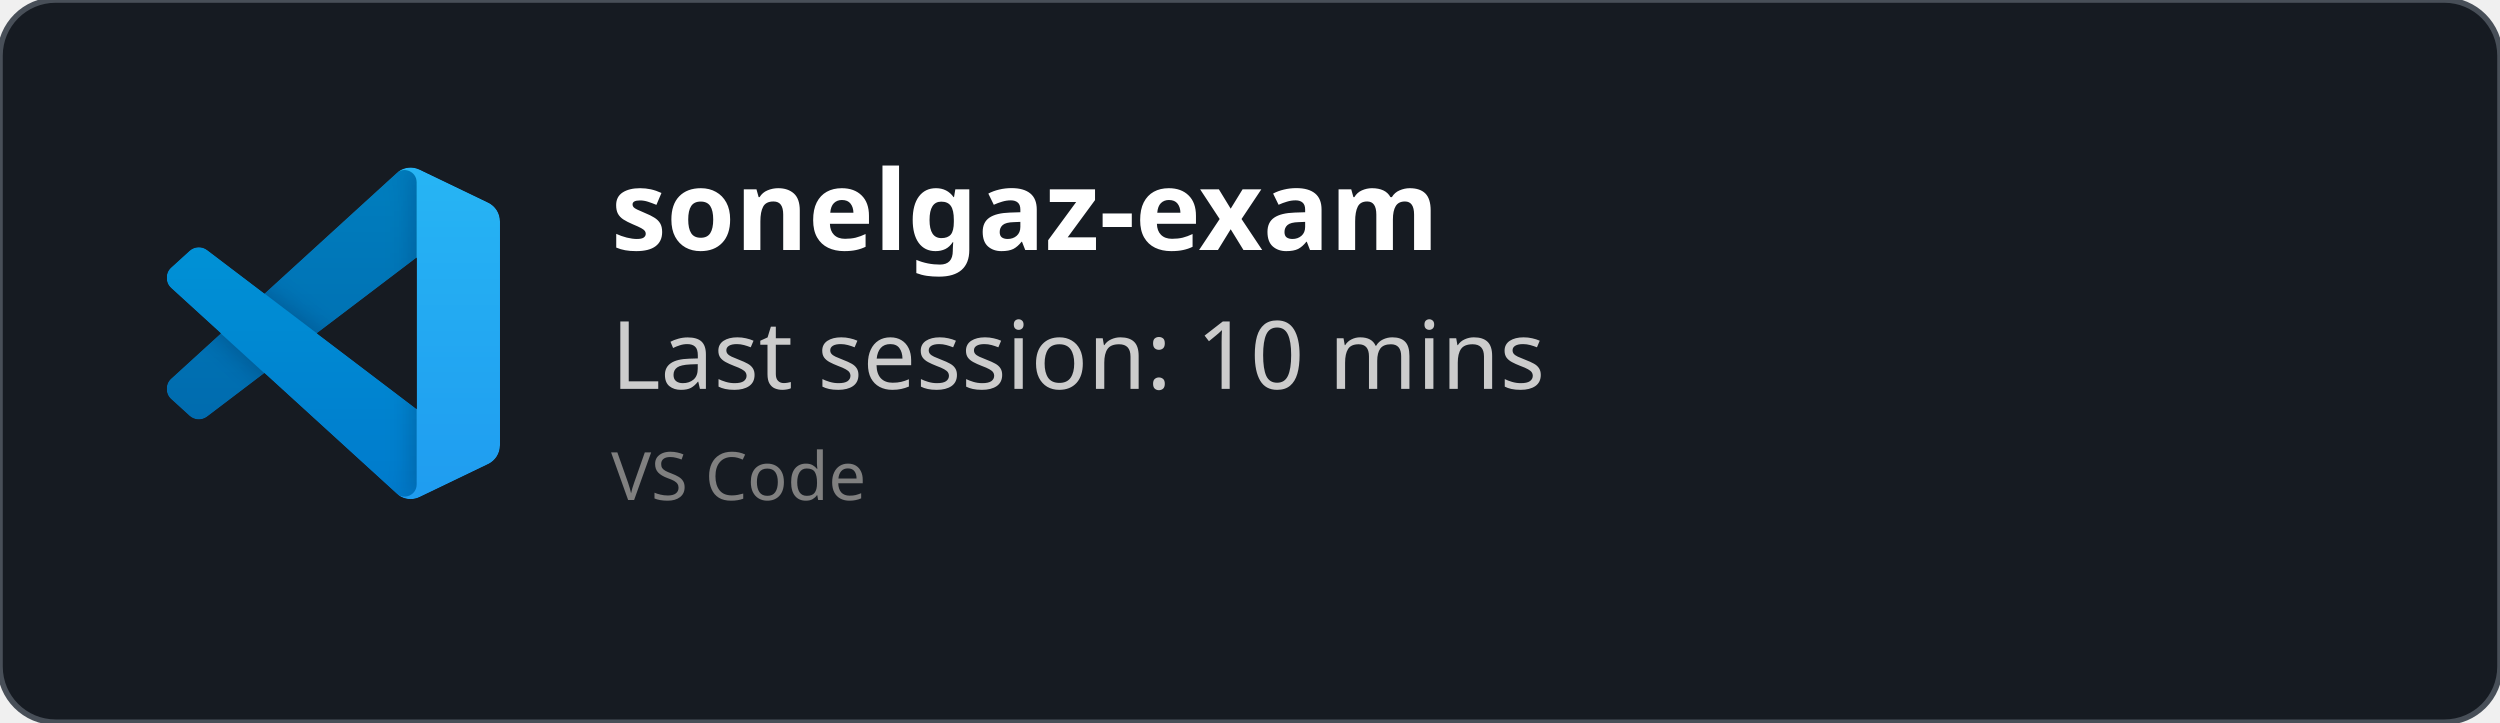
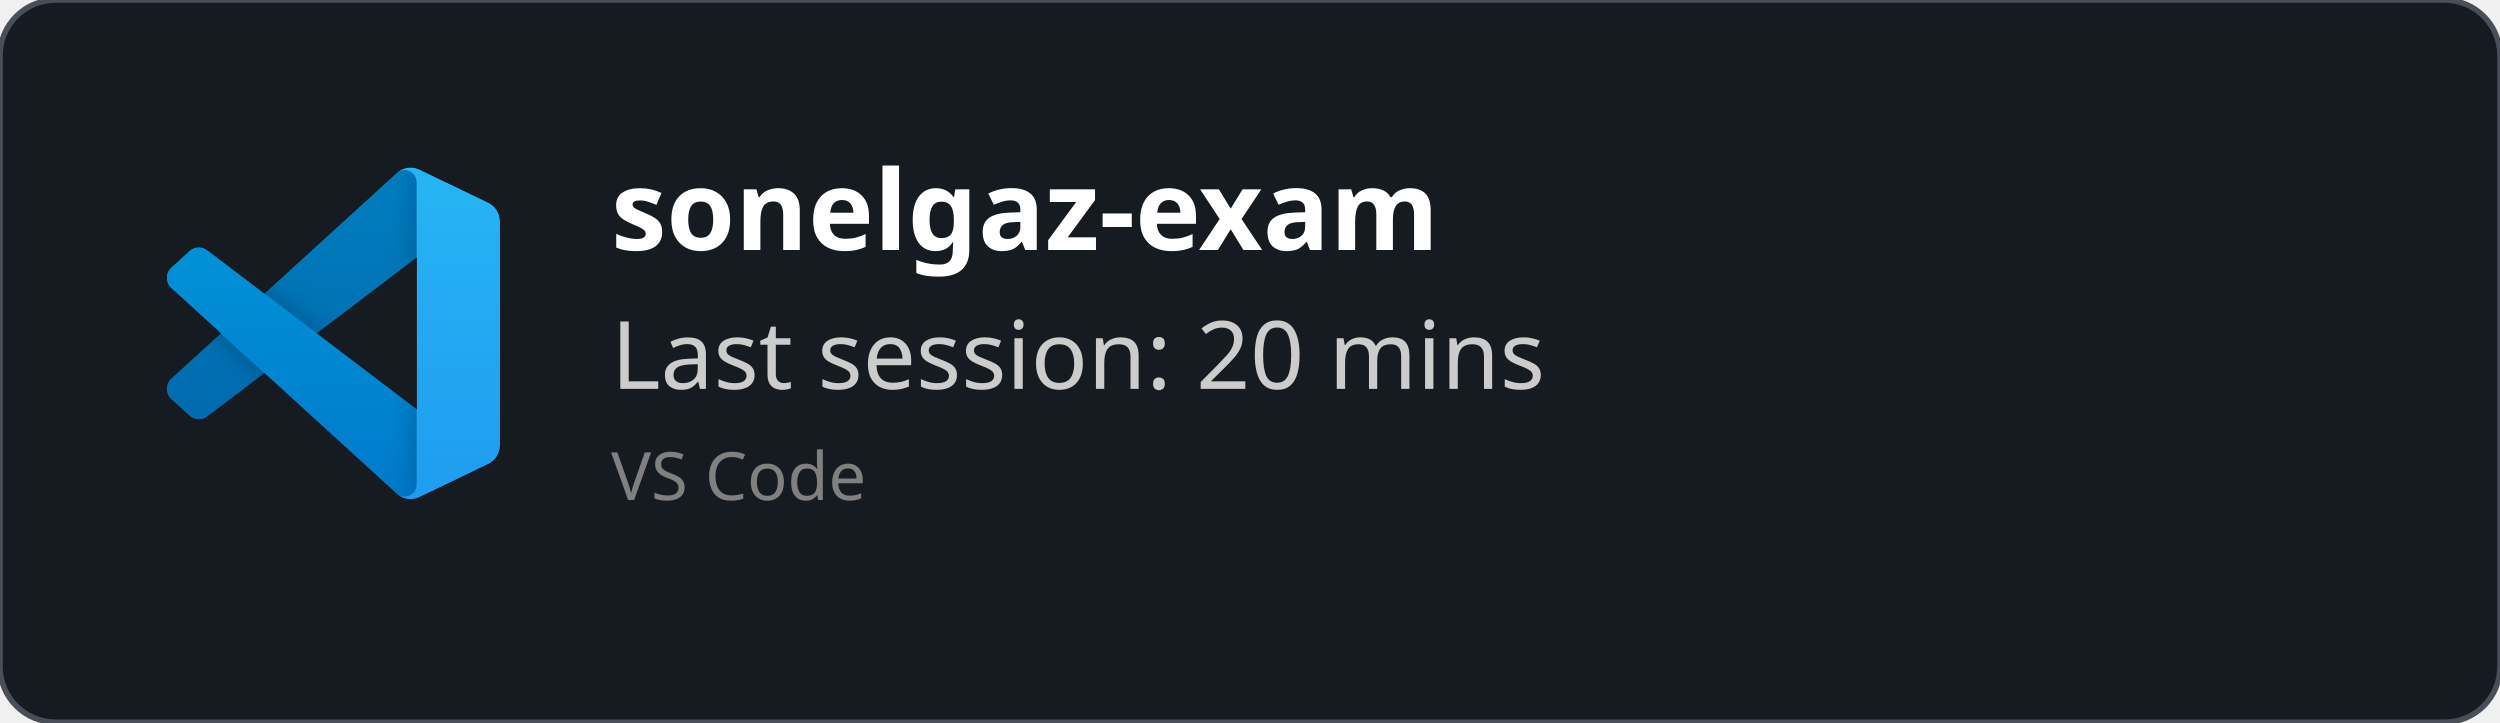
<svg xmlns="http://www.w3.org/2000/svg" width="450" height="130" viewBox="0 0 450 130" fill="none" role="img">
  <style>
    *{
        font-family: 'Segoe UI', Ubuntu, monospace
    }
    </style>
  <defs>
    <clipPath id="horizontalClip" x="20" y="20" width="500" height="200">
      <rect x="90" y="20" width="300" height="50" />
    </clipPath>
  </defs>
  <rect width="450" height="130" fill="rgba(22,27,34)" stroke="#484f58" stroke-width="1" fill-opacity="1" stroke-opacity="1" x="0" y="0" rx="10px" ry="10px">
    </rect>
  <svg width="60" height="60" x="30" y="30" viewBox="0 0 100 100" fill="none" id="vscode">
    <mask id="mask0" mask-type="alpha" maskUnits="userSpaceOnUse" x="0" y="0" width="100" height="100">
      <path fill-rule="evenodd" clip-rule="evenodd" d="M70.912 99.317C72.487 99.931 74.283 99.891 75.873 99.126L96.461 89.22C98.624 88.179 100 85.989 100 83.587V16.413C100 14.011 98.624 11.822 96.461 10.781L75.873 0.874C73.786 -0.13 71.345 0.116 69.513 1.447C69.252 1.637 69.003 1.849 68.769 2.083L29.355 38.041L12.187 25.01C10.589 23.797 8.354 23.896 6.869 25.246L1.363 30.255C-0.453 31.906 -0.455 34.763 1.359 36.417L16.247 50L1.359 63.583C-0.455 65.237 -0.453 68.094 1.363 69.745L6.869 74.754C8.354 76.104 10.589 76.204 12.187 74.99L29.355 61.959L68.769 97.917C69.392 98.541 70.125 99.01 70.912 99.317ZM75.015 27.299L45.109 50L75.015 72.701V27.299Z" fill="white" />
    </mask>
    <g mask="url(#mask0)">
      <path d="M96.461 10.796L75.857 0.876C73.472 -0.273 70.622 0.212 68.75 2.083L1.299 63.583C-0.516 65.237 -0.514 68.094 1.303 69.745L6.813 74.754C8.298 76.104 10.535 76.204 12.134 74.99L93.361 13.37C96.086 11.303 100 13.246 100 16.667V16.427C100 14.027 98.625 11.838 96.461 10.796Z" fill="#0065A9" />
      <g filter="url(#filter0_d)">
        <path d="M96.461 89.204L75.857 99.124C73.472 100.273 70.622 99.788 68.75 97.917L1.299 36.417C-0.516 34.763 -0.514 31.906 1.303 30.255L6.813 25.246C8.298 23.896 10.535 23.796 12.134 25.009L93.361 86.63C96.086 88.697 100 86.754 100 83.333V83.573C100 85.974 98.625 88.162 96.461 89.204Z" fill="#007ACC" />
      </g>
      <g filter="url(#filter1_d)">
        <path d="M75.858 99.126C73.472 100.274 70.622 99.788 68.75 97.917C71.056 100.223 75 98.59 75 95.328V4.672C75 1.41 71.056 -0.223 68.75 2.083C70.622 0.211 73.472 -0.274 75.858 0.874L96.459 10.781C98.623 11.822 100 14.011 100 16.413V83.587C100 85.989 98.623 88.179 96.459 89.22L75.858 99.126Z" fill="#1F9CF0" />
      </g>
      <g style="mix-blend-mode:overlay" opacity="0.25">
        <path fill-rule="evenodd" clip-rule="evenodd" d="M70.851 99.317C72.426 99.931 74.222 99.891 75.812 99.126L96.4 89.22C98.563 88.179 99.939 85.989 99.939 83.587V16.413C99.939 14.011 98.564 11.822 96.4 10.781L75.812 0.874C73.725 -0.13 71.284 0.116 69.453 1.447C69.191 1.637 68.942 1.849 68.708 2.083L29.294 38.041L12.126 25.01C10.528 23.796 8.293 23.896 6.809 25.246L1.302 30.255C-0.513 31.906 -0.515 34.763 1.298 36.417L16.186 50L1.298 63.583C-0.515 65.237 -0.513 68.094 1.302 69.745L6.809 74.754C8.293 76.104 10.528 76.204 12.126 74.99L29.294 61.959L68.708 97.917C69.332 98.54 70.064 99.01 70.851 99.317ZM74.954 27.299L45.048 50L74.954 72.701V27.299Z" fill="url(#paint0_linear)" />
      </g>
    </g>
    <defs>
      <filter id="filter0_d" x="-8.394" y="15.829" width="116.727" height="92.246" filterUnits="userSpaceOnUse" color-interpolation-filters="sRGB">
        <feFlood flood-opacity="0" result="BackgroundImageFix" />
        <feColorMatrix in="SourceAlpha" type="matrix" values="0 0 0 0 0 0 0 0 0 0 0 0 0 0 0 0 0 0 127 0" />
        <feOffset />
        <feGaussianBlur stdDeviation="4.167" />
        <feColorMatrix type="matrix" values="0 0 0 0 0 0 0 0 0 0 0 0 0 0 0 0 0 0 0.25 0" />
        <feBlend mode="overlay" in2="BackgroundImageFix" result="effect1_dropShadow" />
        <feBlend mode="normal" in="SourceGraphic" in2="effect1_dropShadow" result="shape" />
      </filter>
      <filter id="filter1_d" x="60.417" y="-8.076" width="47.917" height="116.151" filterUnits="userSpaceOnUse" color-interpolation-filters="sRGB">
        <feFlood flood-opacity="0" result="BackgroundImageFix" />
        <feColorMatrix in="SourceAlpha" type="matrix" values="0 0 0 0 0 0 0 0 0 0 0 0 0 0 0 0 0 0 127 0" />
        <feOffset />
        <feGaussianBlur stdDeviation="4.167" />
        <feColorMatrix type="matrix" values="0 0 0 0 0 0 0 0 0 0 0 0 0 0 0 0 0 0 0.25 0" />
        <feBlend mode="overlay" in2="BackgroundImageFix" result="effect1_dropShadow" />
        <feBlend mode="normal" in="SourceGraphic" in2="effect1_dropShadow" result="shape" />
      </filter>
      <linearGradient id="paint0_linear" x1="49.939" y1="0.258" x2="49.939" y2="99.742" gradientUnits="userSpaceOnUse">
        <stop stop-color="white" />
        <stop offset="1" stop-color="white" stop-opacity="0" />
      </linearGradient>
    </defs>
  </svg>
  <text x="110" y="45" font-size="20" clip-path="url(#horizontalClip)" font-weight="bold" font-family="Ubuntu" fill="white">
    sonelgaz-exam
    </text>
  <text x="110" y="70" font-size="17px" font-family="Ubuntu" fill="#ccc">
-     Last session: 10 mins
+     Last session: 20 mins
    </text>
  <text x="110" y="90" font-size="12px" font-family="Ubuntu" fill="grey">
    VS Code
    </text>
</svg>
